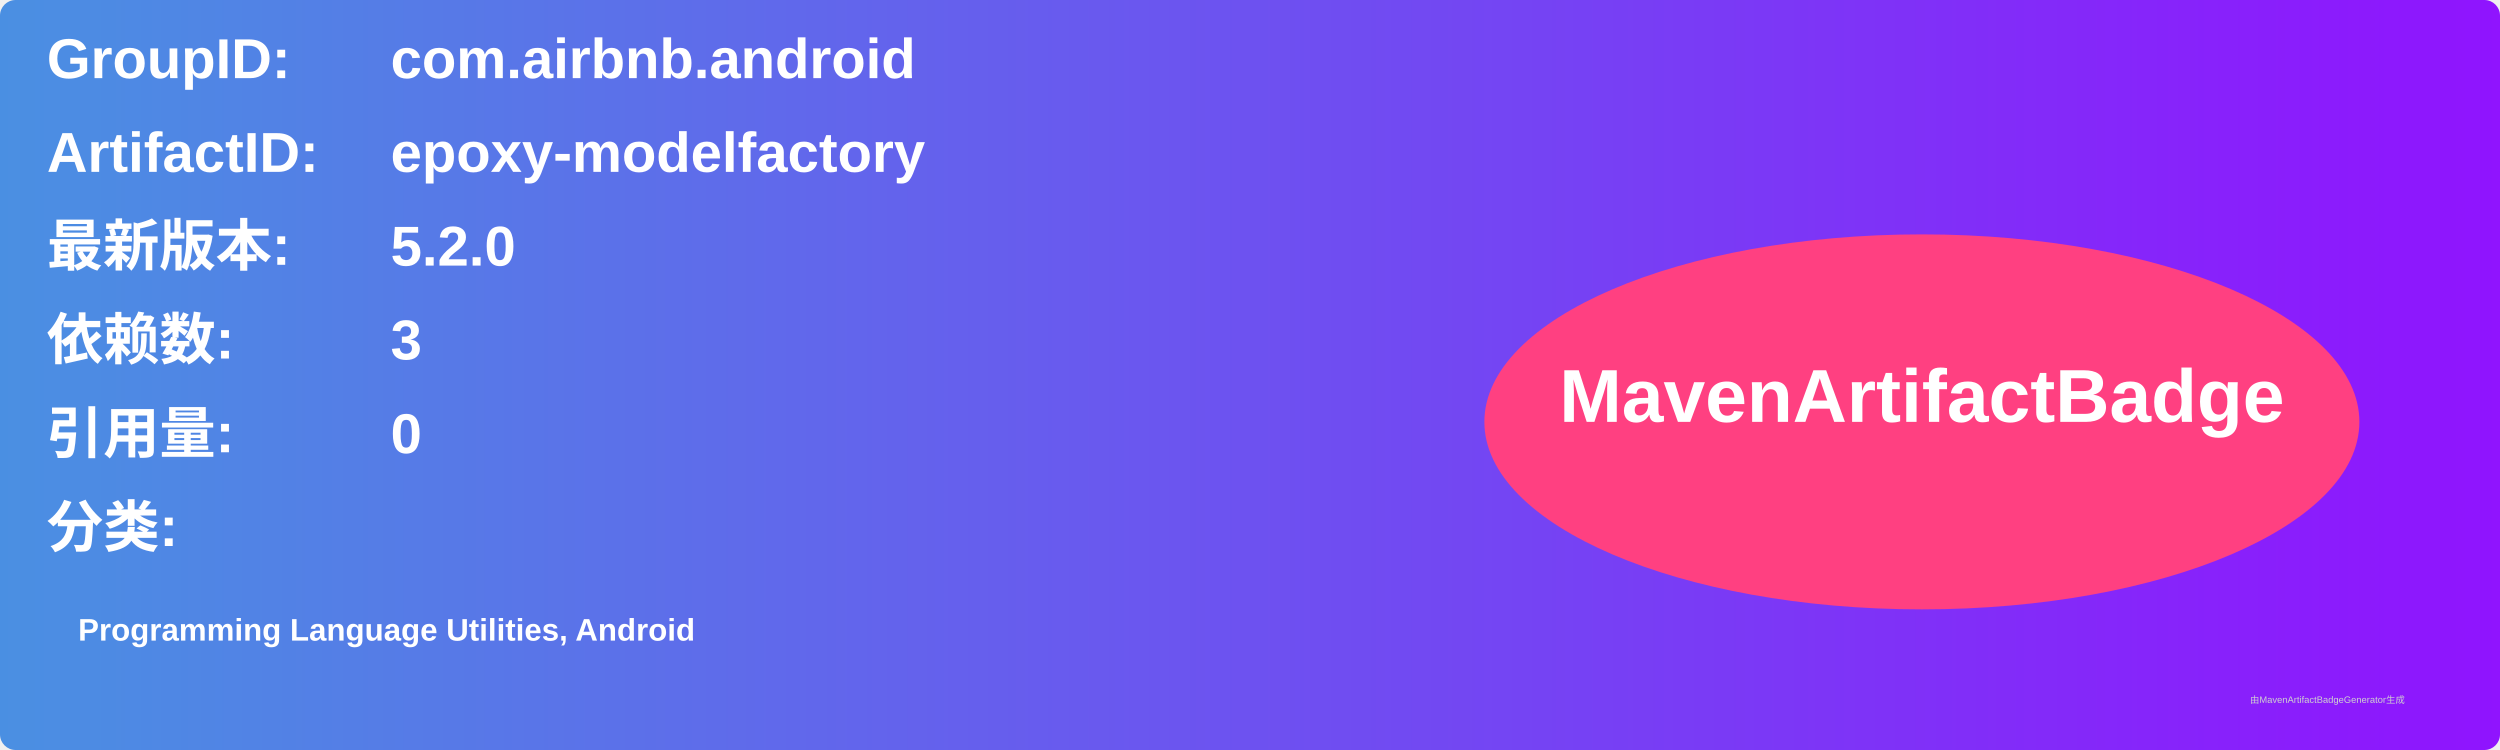
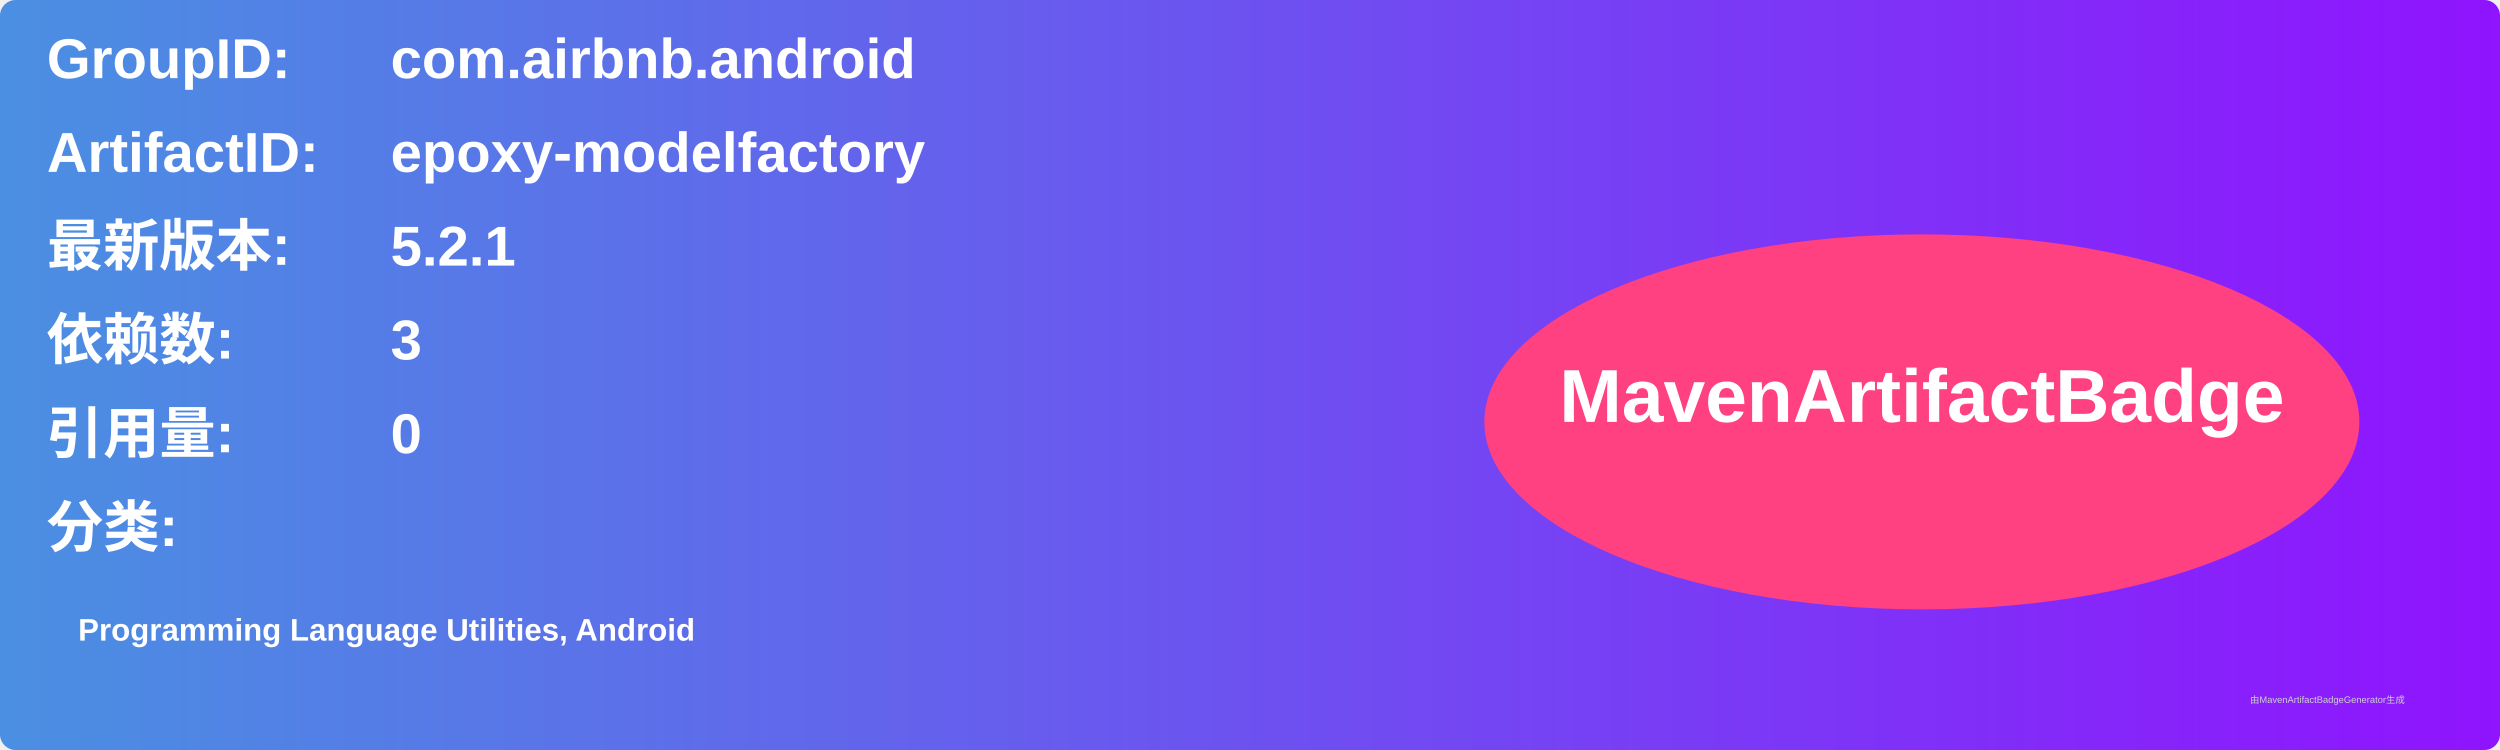
<svg xmlns="http://www.w3.org/2000/svg" width="800" height="240" viewBox="0 0 800 240">
  <linearGradient id="grad" x1="0%" y1="0%" x2="100%" y2="0%">
    <stop offset="0%" stop-color="#4a90e2" />
    <stop offset="100%" stop-color="#9013fe" />
  </linearGradient>
  <rect width="100%" height="100%" rx="5" ry="5" fill="url(#grad)" />
  <g transform="translate(15, 15)">
    <text x="0" y="10" font-family="Arial" font-size="18" fill="white" font-weight="bold" width="260">GroupID:</text>
    <text x="110" y="10" font-family="Arial" font-size="18" fill="white" font-weight="bold" width="460">com.airbnb.android</text>
    <text x="0" y="40" font-family="Arial" font-size="18" fill="white" font-weight="bold" width="260">ArtifactID:</text>
    <text x="110" y="40" font-family="Arial" font-size="18" fill="white" font-weight="bold" width="460">epoxy-modelfactory</text>
    <text x="0" y="70" font-family="Arial" font-size="18" fill="white" font-weight="bold">最新版本:</text>
    <text x="110" y="70" font-family="Arial" font-size="18" fill="white" font-weight="bold">
-       <tspan font-weight="bold">5.2.0</tspan>
+       <tspan font-weight="bold">5.2.1</tspan>
    </text>
    <text x="0" y="100" font-family="Arial" font-size="18" fill="white" font-weight="bold">依赖数: </text>
    <text x="110" y="100" font-family="Arial" font-size="18" fill="white">
      <tspan font-weight="bold">3</tspan>
    </text>
    <text x="0" y="130" font-family="Arial" font-size="18" fill="white" font-weight="bold">引用量: </text>
    <text x="110" y="130" font-family="Arial" font-size="18" fill="white">
      <tspan font-weight="bold">0</tspan>
    </text>
    <text x="0" y="160" font-family="Arial" font-size="18" fill="white" font-weight="bold">分类:</text>
    <text x="10" y="190" font-family="Arial" font-size="10" fill="white">
      <tspan font-weight="bold">Programming Language Utilities, Android</tspan>
    </text>
    <ellipse cx="600" cy="120" rx="140" ry="60" fill="#ff4081" />
    <text x="600" y="120" text-anchor="middle" font-family="Arial" font-size="24" fill="white" font-weight="bold">MavenArtifactBadge</text>
  </g>
  <text x="720" y="225" font-family="Arial" font-size="3" fill="#d0d0d0">由MavenArtifactBadgeGenerator生成</text>
</svg>
